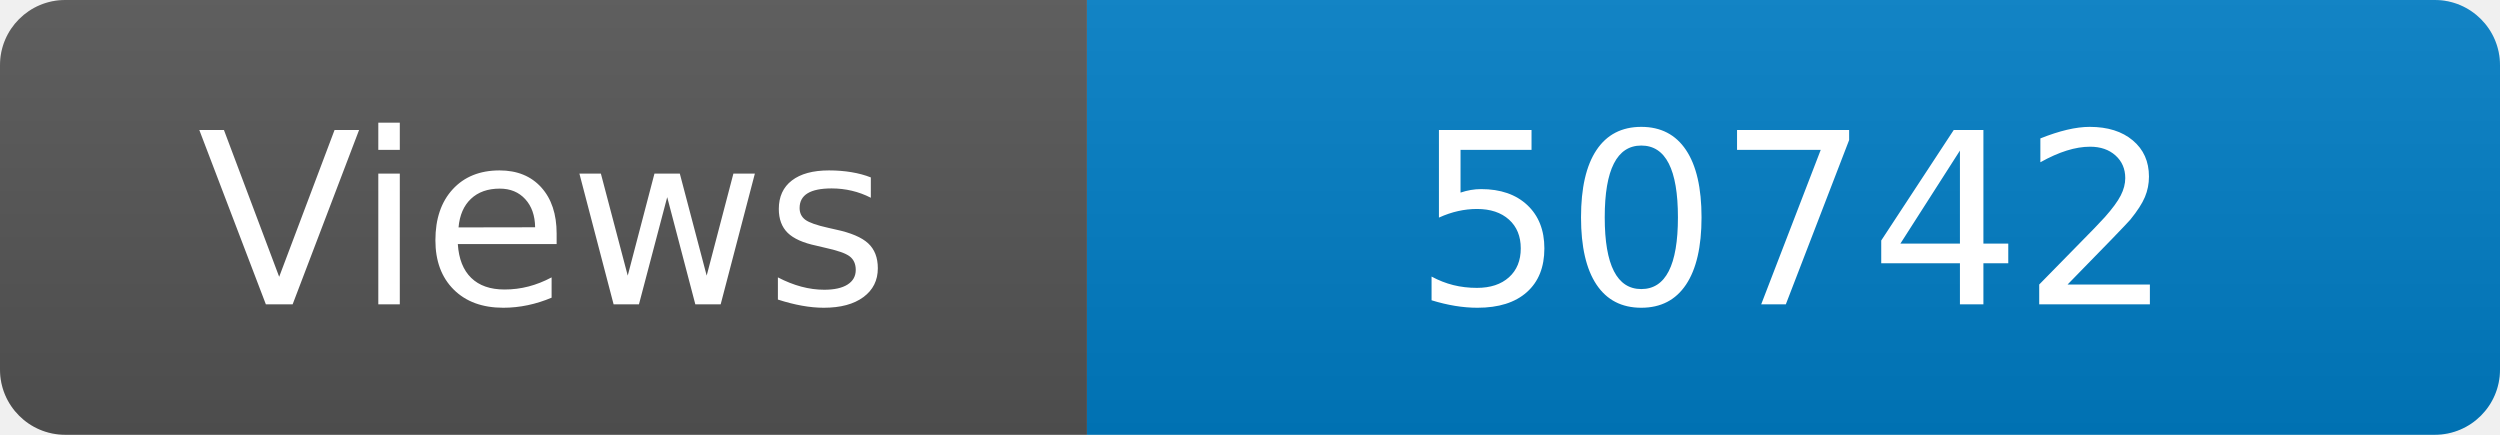
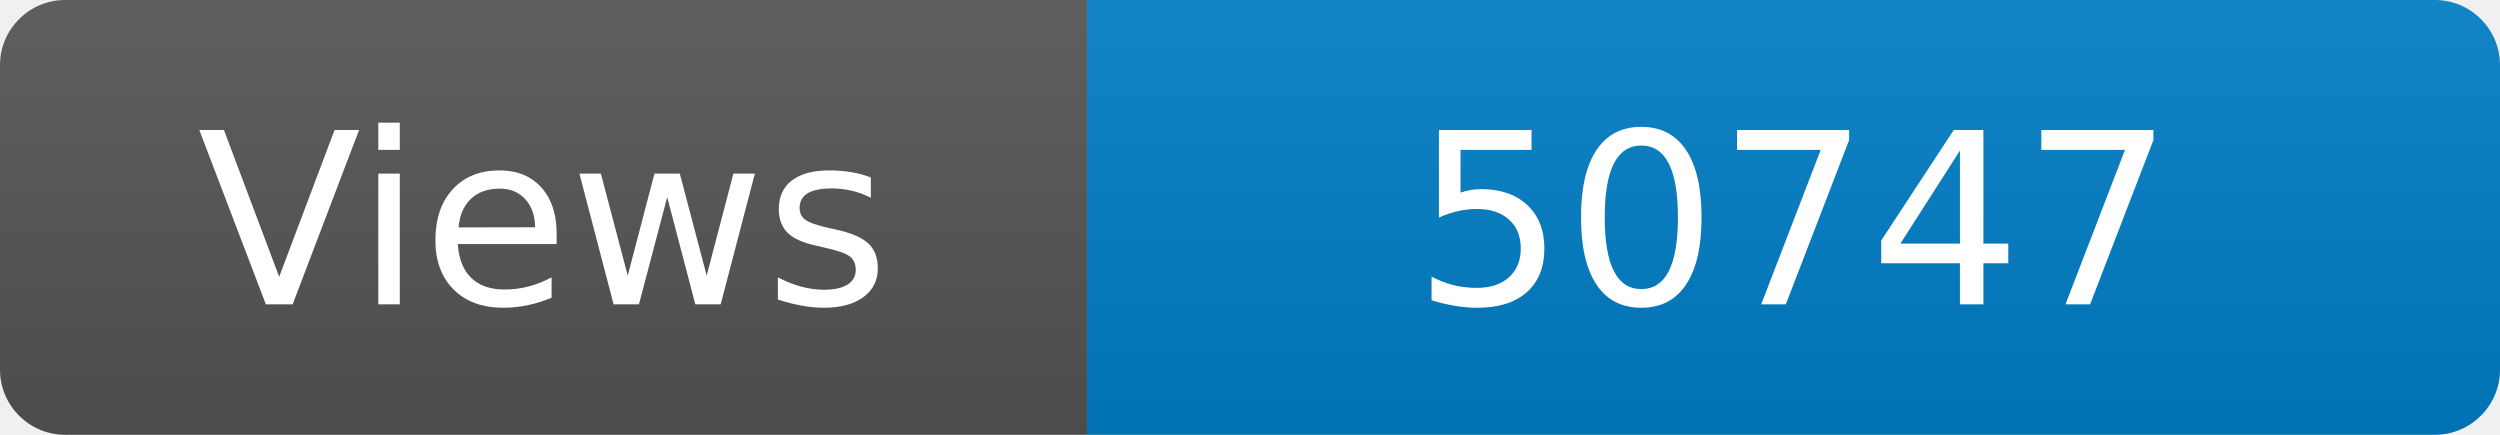
<svg xmlns="http://www.w3.org/2000/svg" width="115" height="20" role="img" aria-label="Maintained?: yes">
  <linearGradient id="s" x2="0" y2="100%">
    <stop offset="0" stop-color="#bbb" stop-opacity=".1" />
    <stop offset="1" stop-opacity=".1" />
  </linearGradient>
  <clipPath id="r">
    <rect width="115" height="20" rx="3" fill="#fff" />
  </clipPath>
  <g clip-path="url(#r)">
    <rect width="50" height="20" fill="#555" />
    <rect x="50" width="160" height="20" fill="#007ec6" />
    <rect width="115" height="20" fill="url(#s)" />
  </g>
  <g fill="#fff" text-anchor="middle" font-family="Verdana,Geneva,DejaVu Sans,sans-serif" font-size="110">
    <text x="250" y="140" transform="scale(.1)" fill="#fff">Views</text>
-     <text x="825" y="140" transform="scale(.1)" fill="#fff">50742</text>
+     <text x="825" y="140" transform="scale(.1)" fill="#fff">50747</text>
  </g>
</svg>
